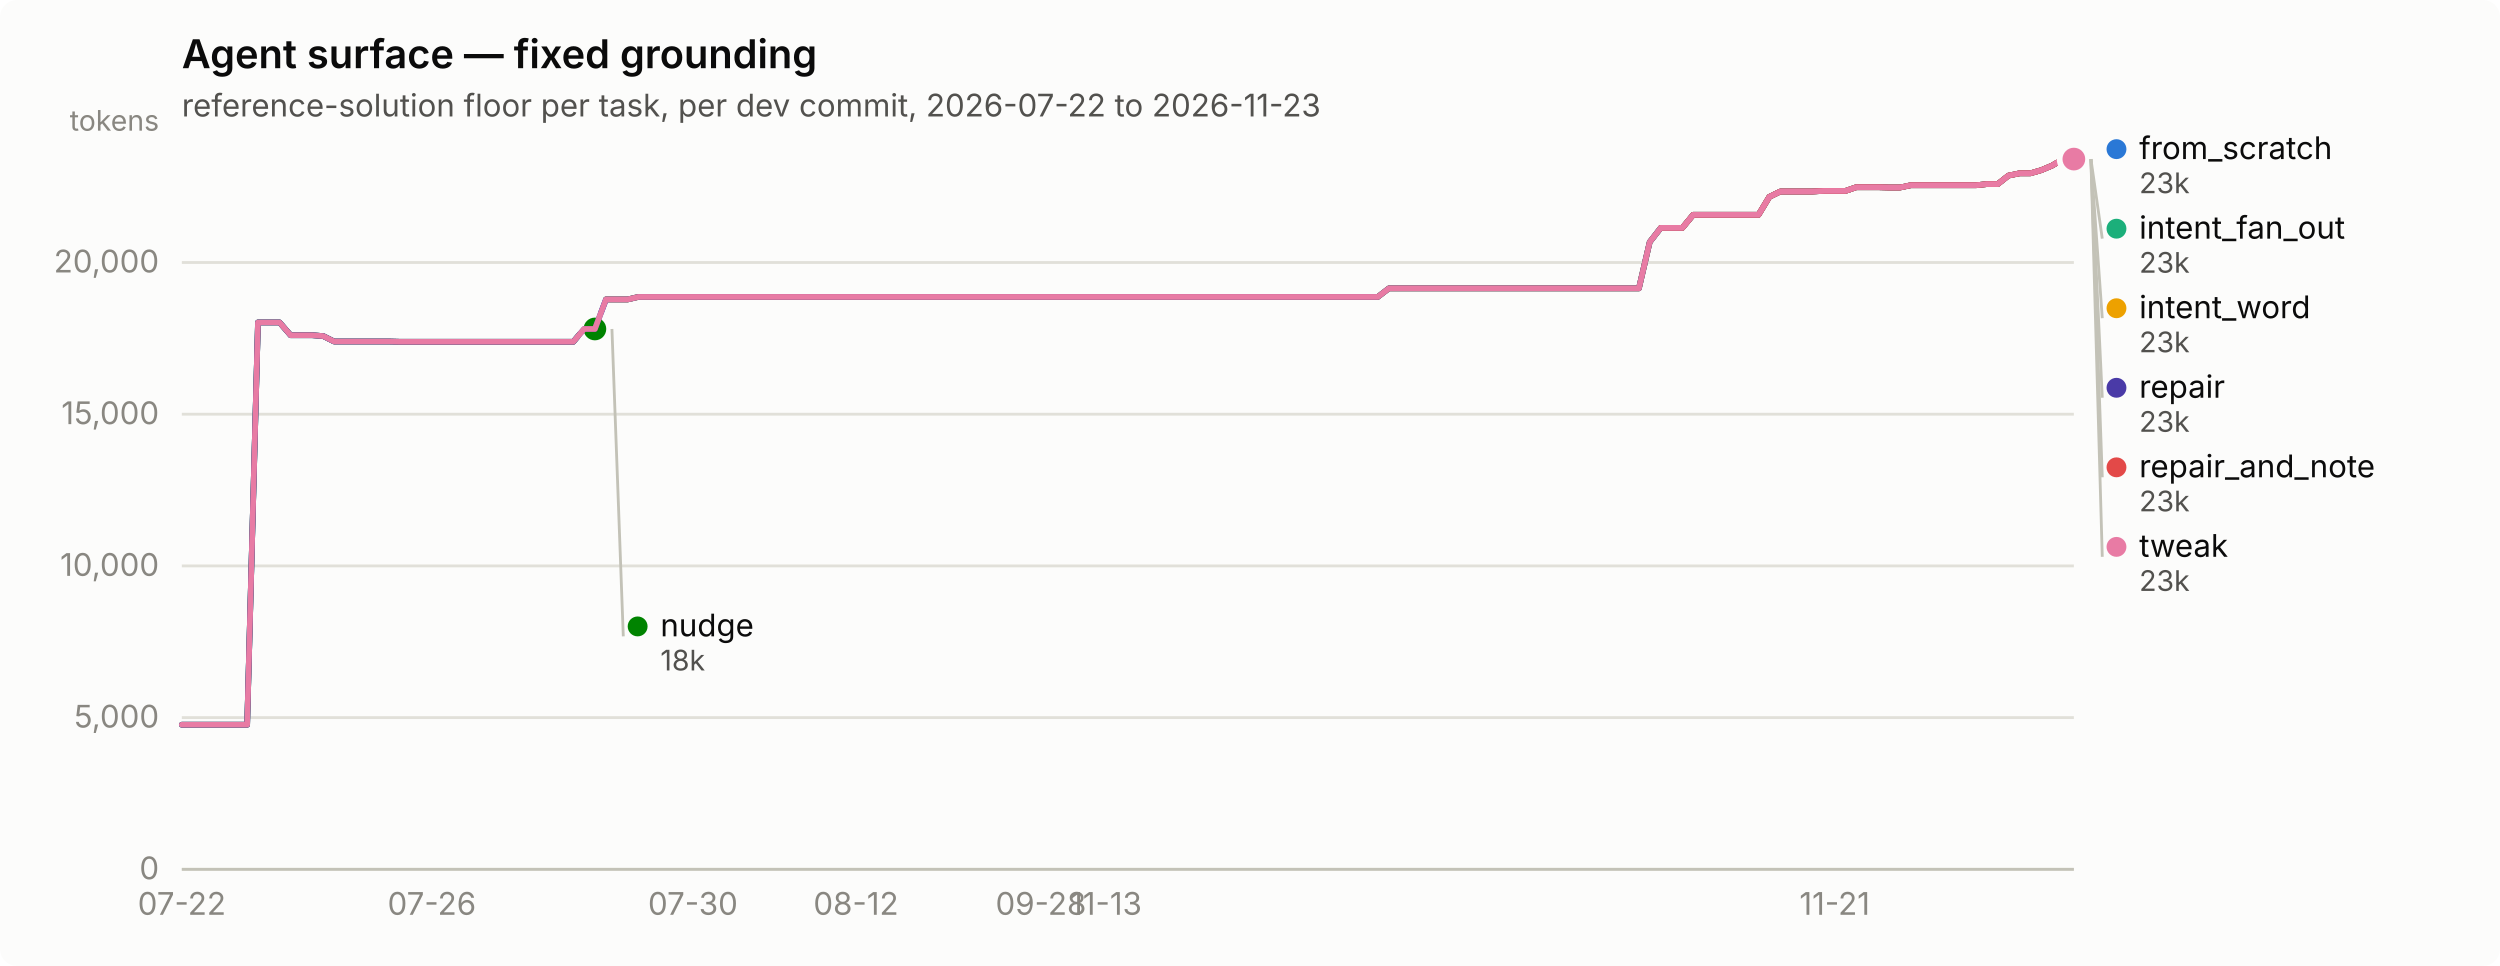
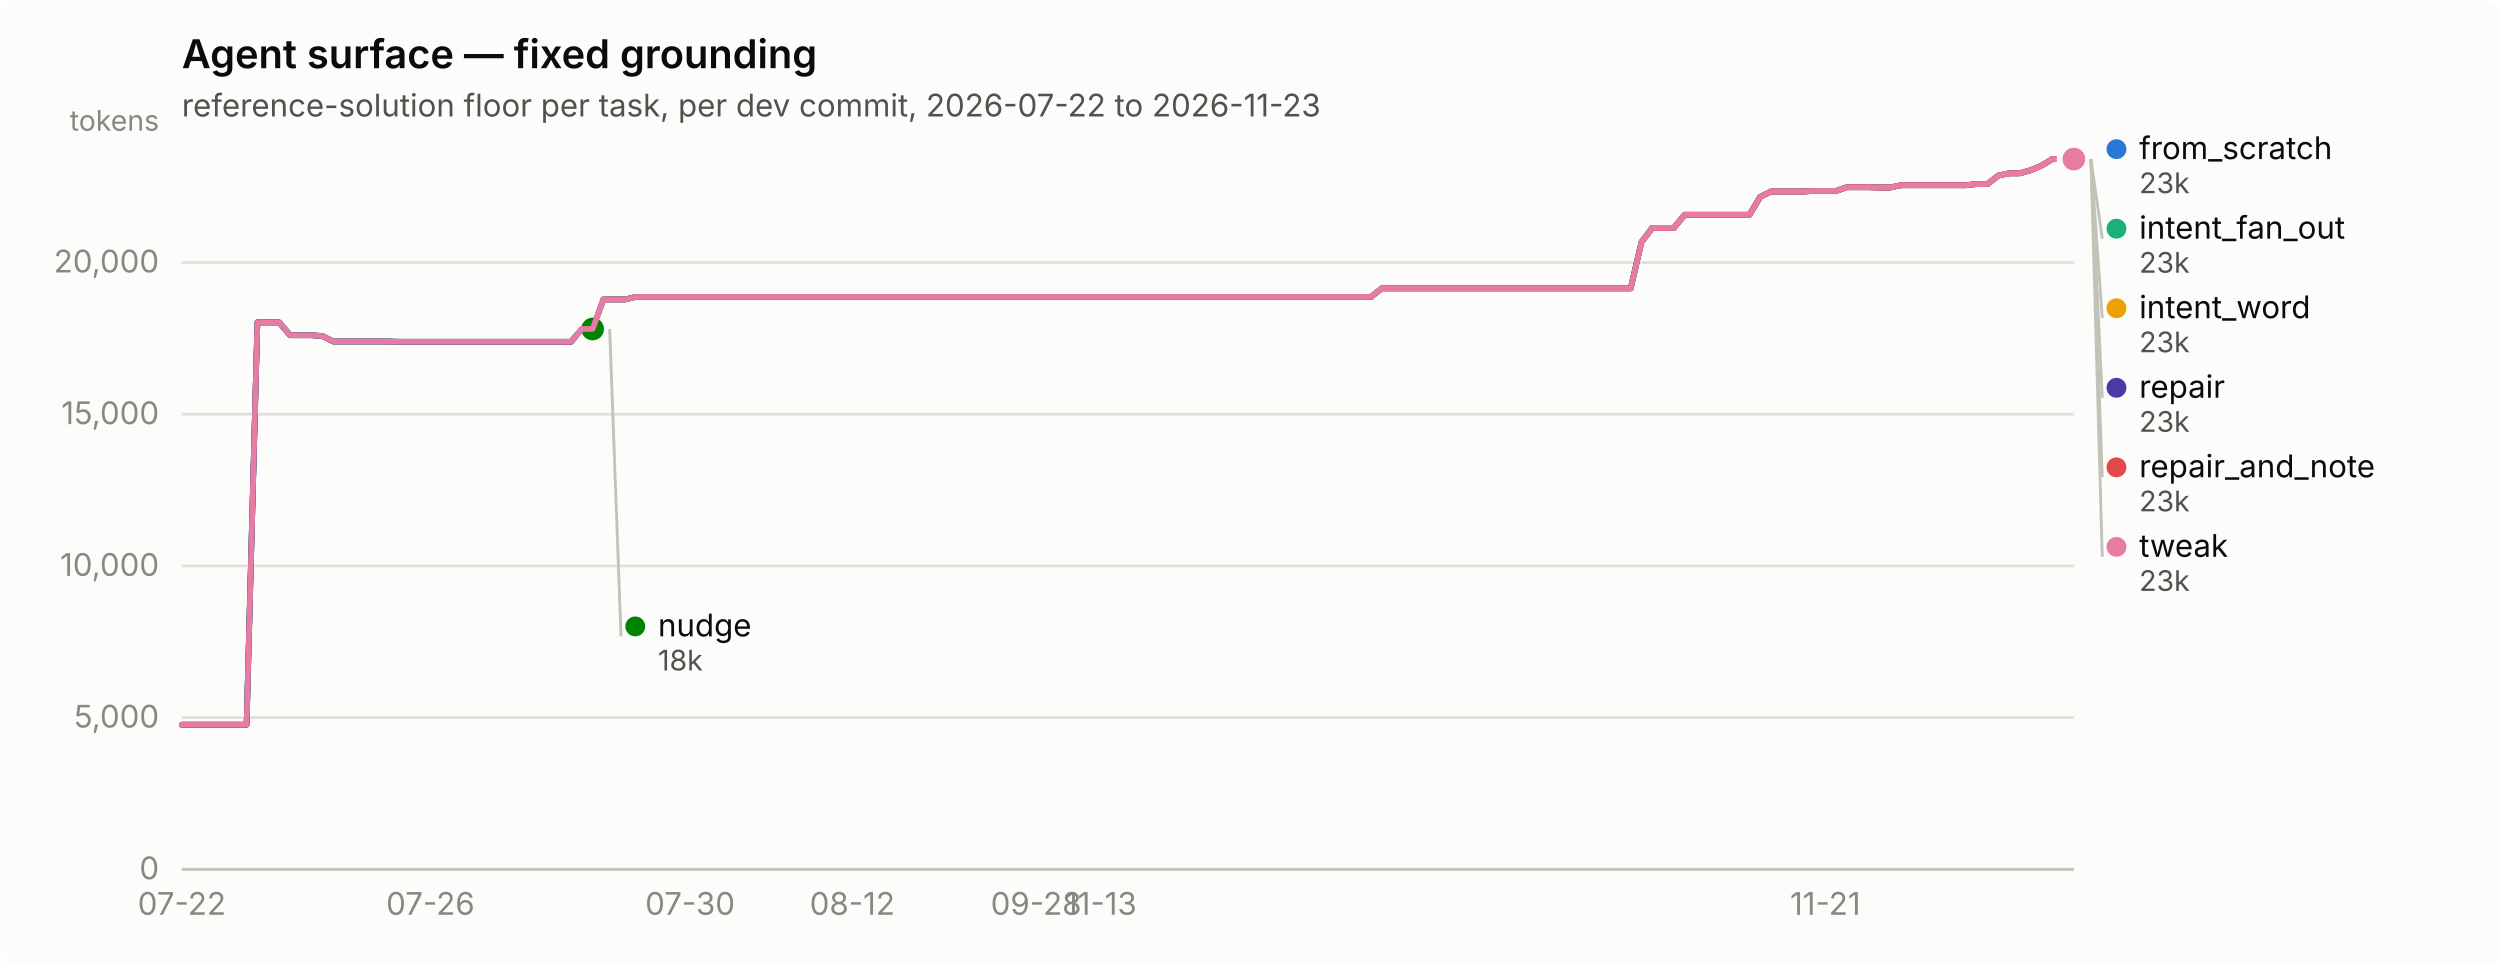
<svg xmlns="http://www.w3.org/2000/svg" width="880" height="340" viewBox="0 0 880 340" role="img" aria-label="Agent surface — fixed grounding">
  <rect width="880" height="340" rx="6" fill="#fcfcfb" />
  <text x="64" y="24" font-family="system-ui, -apple-system, &quot;Segoe UI&quot;, sans-serif" font-size="14" font-weight="600" fill="#0b0b0b">Agent surface — fixed grounding</text>
  <text x="64" y="41" font-family="system-ui, -apple-system, &quot;Segoe UI&quot;, sans-serif" font-size="11" fill="#52514e">reference-solution floor per task, per dev commit, 2026-07-22 to 2026-11-23</text>
  <line x1="64" y1="306.0" x2="730" y2="306.0" stroke="#e1e0d9" stroke-width="1" />
  <text x="56" y="309.5" text-anchor="end" font-family="system-ui, -apple-system, &quot;Segoe UI&quot;, sans-serif" font-size="11" style="font-variant-numeric: tabular-nums" fill="#898781">0</text>
  <line x1="64" y1="252.6" x2="730" y2="252.6" stroke="#e1e0d9" stroke-width="1" />
  <text x="56" y="256.1" text-anchor="end" font-family="system-ui, -apple-system, &quot;Segoe UI&quot;, sans-serif" font-size="11" style="font-variant-numeric: tabular-nums" fill="#898781">5,000</text>
  <line x1="64" y1="199.2" x2="730" y2="199.2" stroke="#e1e0d9" stroke-width="1" />
  <text x="56" y="202.7" text-anchor="end" font-family="system-ui, -apple-system, &quot;Segoe UI&quot;, sans-serif" font-size="11" style="font-variant-numeric: tabular-nums" fill="#898781">10,000</text>
  <line x1="64" y1="145.8" x2="730" y2="145.8" stroke="#e1e0d9" stroke-width="1" />
  <text x="56" y="149.3" text-anchor="end" font-family="system-ui, -apple-system, &quot;Segoe UI&quot;, sans-serif" font-size="11" style="font-variant-numeric: tabular-nums" fill="#898781">15,000</text>
  <line x1="64" y1="92.4" x2="730" y2="92.4" stroke="#e1e0d9" stroke-width="1" />
  <text x="56" y="95.9" text-anchor="end" font-family="system-ui, -apple-system, &quot;Segoe UI&quot;, sans-serif" font-size="11" style="font-variant-numeric: tabular-nums" fill="#898781">20,000</text>
  <text x="56" y="46" text-anchor="end" font-family="system-ui, -apple-system, &quot;Segoe UI&quot;, sans-serif" font-size="10" fill="#898781">tokens</text>
  <line x1="64" y1="306" x2="730" y2="306" stroke="#c3c2b7" stroke-width="1" />
  <text x="64.0" y="322" text-anchor="middle" font-family="system-ui, -apple-system, &quot;Segoe UI&quot;, sans-serif" font-size="11" style="font-variant-numeric: tabular-nums" fill="#898781">07-22</text>
-   <text x="152.0" y="322" text-anchor="middle" font-family="system-ui, -apple-system, &quot;Segoe UI&quot;, sans-serif" font-size="11" style="font-variant-numeric: tabular-nums" fill="#898781">07-26</text>
-   <text x="243.9" y="322" text-anchor="middle" font-family="system-ui, -apple-system, &quot;Segoe UI&quot;, sans-serif" font-size="11" style="font-variant-numeric: tabular-nums" fill="#898781">07-30</text>
-   <text x="301.3" y="322" text-anchor="middle" font-family="system-ui, -apple-system, &quot;Segoe UI&quot;, sans-serif" font-size="11" style="font-variant-numeric: tabular-nums" fill="#898781">08-12</text>
-   <text x="366.4" y="322" text-anchor="middle" font-family="system-ui, -apple-system, &quot;Segoe UI&quot;, sans-serif" font-size="11" style="font-variant-numeric: tabular-nums" fill="#898781">09-28</text>
-   <text x="389.3" y="322" text-anchor="middle" font-family="system-ui, -apple-system, &quot;Segoe UI&quot;, sans-serif" font-size="11" style="font-variant-numeric: tabular-nums" fill="#898781">11-13</text>
-   <text x="645.8" y="322" text-anchor="middle" font-family="system-ui, -apple-system, &quot;Segoe UI&quot;, sans-serif" font-size="11" style="font-variant-numeric: tabular-nums" fill="#898781">11-21</text>
-   <path d="M64.0,255.1 L67.8,255.1 L71.7,255.1 L75.5,255.1 L79.3,255.1 L83.1,255.1 L87.0,255.1 L90.8,113.5 L94.6,113.5 L98.4,113.5 L102.3,118.0 L106.1,118.0 L109.9,118.0 L113.8,118.3 L117.6,120.2 L121.4,120.2 L125.2,120.2 L129.1,120.2 L132.9,120.2 L136.7,120.2 L140.6,120.3 L144.4,120.3 L148.2,120.3 L152.0,120.3 L155.9,120.3 L159.7,120.3 L163.5,120.3 L167.3,120.3 L171.2,120.3 L175.0,120.3 L178.8,120.3 L182.7,120.3 L186.5,120.3 L190.3,120.3 L194.1,120.3 L198.0,120.3 L201.8,120.3 L205.6,115.8 L209.4,115.8 L213.3,105.4 L217.1,105.4 L220.9,105.4 L224.8,104.5 L228.6,104.5 L232.4,104.5 L236.2,104.5 L240.1,104.5 L243.9,104.5 L247.7,104.5 L251.6,104.5 L255.4,104.5 L259.2,104.5 L263.0,104.5 L266.9,104.5 L270.7,104.5 L274.5,104.5 L278.3,104.5 L282.2,104.5 L286.0,104.5 L289.8,104.5 L293.7,104.5 L297.5,104.5 L301.3,104.5 L305.1,104.5 L309.0,104.5 L312.8,104.5 L316.6,104.5 L320.4,104.5 L324.3,104.5 L328.1,104.5 L331.9,104.5 L335.8,104.5 L339.6,104.5 L343.4,104.5 L347.2,104.5 L351.1,104.5 L354.9,104.5 L358.7,104.5 L362.6,104.5 L366.4,104.5 L370.2,104.5 L374.0,104.5 L377.9,104.5 L381.7,104.5 L385.5,104.5 L389.3,104.5 L393.2,104.5 L397.0,104.5 L400.8,104.5 L404.7,104.5 L408.5,104.5 L412.3,104.5 L416.1,104.5 L420.0,104.5 L423.8,104.5 L427.6,104.5 L431.4,104.5 L435.3,104.5 L439.1,104.5 L442.9,104.5 L446.8,104.5 L450.6,104.5 L454.4,104.5 L458.2,104.5 L462.1,104.5 L465.9,104.5 L469.7,104.5 L473.6,104.5 L477.4,104.5 L481.2,104.5 L485.0,104.5 L488.9,101.5 L492.7,101.5 L496.5,101.5 L500.3,101.5 L504.2,101.5 L508.0,101.5 L511.8,101.5 L515.7,101.5 L519.5,101.5 L523.3,101.5 L527.1,101.5 L531.0,101.5 L534.8,101.5 L538.6,101.5 L542.4,101.5 L546.3,101.5 L550.1,101.5 L553.9,101.5 L557.8,101.5 L561.6,101.5 L565.4,101.5 L569.2,101.5 L573.1,101.5 L576.9,101.5 L580.7,85.2 L584.6,80.2 L588.4,80.2 L592.2,80.2 L596.0,75.6 L599.9,75.6 L603.7,75.6 L607.5,75.6 L611.3,75.6 L615.2,75.6 L619.0,75.6 L622.8,69.3 L626.7,67.4 L630.5,67.4 L634.3,67.4 L638.1,67.4 L642.0,67.2 L645.8,67.2 L649.6,67.2 L653.4,65.9 L657.3,65.9 L661.1,65.9 L664.9,66.0 L668.8,66.0 L672.6,65.2 L676.4,65.2 L680.2,65.2 L684.1,65.2 L687.9,65.2 L691.7,65.2 L695.6,65.2 L699.4,64.8 L703.2,64.8 L707.0,61.8 L710.9,61.0 L714.7,61.0 L718.5,59.9 L722.3,58.3 L726.2,56.0 L730.0,56.0" fill="none" stroke="#2a78d6" stroke-width="2" stroke-linejoin="round" stroke-linecap="round" />
+   <text x="151.5" y="322" text-anchor="middle" font-family="system-ui, -apple-system, &quot;Segoe UI&quot;, sans-serif" font-size="11" style="font-variant-numeric: tabular-nums" fill="#898781">07-26</text>
+   <text x="242.9" y="322" text-anchor="middle" font-family="system-ui, -apple-system, &quot;Segoe UI&quot;, sans-serif" font-size="11" style="font-variant-numeric: tabular-nums" fill="#898781">07-30</text>
+   <text x="300.0" y="322" text-anchor="middle" font-family="system-ui, -apple-system, &quot;Segoe UI&quot;, sans-serif" font-size="11" style="font-variant-numeric: tabular-nums" fill="#898781">08-12</text>
+   <text x="364.7" y="322" text-anchor="middle" font-family="system-ui, -apple-system, &quot;Segoe UI&quot;, sans-serif" font-size="11" style="font-variant-numeric: tabular-nums" fill="#898781">09-28</text>
+   <text x="387.5" y="322" text-anchor="middle" font-family="system-ui, -apple-system, &quot;Segoe UI&quot;, sans-serif" font-size="11" style="font-variant-numeric: tabular-nums" fill="#898781">11-13</text>
+   <text x="642.5" y="322" text-anchor="middle" font-family="system-ui, -apple-system, &quot;Segoe UI&quot;, sans-serif" font-size="11" style="font-variant-numeric: tabular-nums" fill="#898781">11-21</text>
+   <path d="M64.0,255.1 L67.8,255.1 L71.6,255.1 L75.4,255.1 L79.2,255.1 L83.0,255.1 L86.8,255.1 L90.6,113.5 L94.4,113.5 L98.3,113.5 L102.1,118.0 L105.9,118.0 L109.7,118.0 L113.5,118.3 L117.3,120.2 L121.1,120.2 L124.9,120.2 L128.7,120.2 L132.5,120.2 L136.3,120.2 L140.1,120.3 L143.9,120.3 L147.7,120.3 L151.5,120.3 L155.3,120.3 L159.1,120.3 L162.9,120.3 L166.8,120.3 L170.6,120.3 L174.4,120.3 L178.2,120.3 L182.0,120.3 L185.8,120.3 L189.6,120.3 L193.4,120.3 L197.2,120.3 L201.0,120.3 L204.8,115.8 L208.6,115.8 L212.4,105.4 L216.2,105.4 L220.0,105.4 L223.8,104.5 L227.6,104.5 L231.5,104.5 L235.3,104.5 L239.1,104.5 L242.9,104.5 L246.7,104.5 L250.5,104.5 L254.3,104.5 L258.1,104.5 L261.9,104.5 L265.7,104.5 L269.5,104.5 L273.3,104.5 L277.1,104.5 L280.9,104.5 L284.7,104.5 L288.5,104.5 L292.3,104.5 L296.1,104.5 L300.0,104.5 L303.8,104.5 L307.6,104.5 L311.4,104.5 L315.2,104.5 L319.0,104.5 L322.8,104.5 L326.6,104.5 L330.4,104.5 L334.2,104.5 L338.0,104.5 L341.8,104.5 L345.6,104.5 L349.4,104.5 L353.2,104.5 L357.0,104.5 L360.8,104.5 L364.7,104.5 L368.5,104.5 L372.3,104.5 L376.1,104.5 L379.9,104.5 L383.7,104.5 L387.5,104.5 L391.3,104.5 L395.1,104.5 L398.9,104.5 L402.7,104.5 L406.5,104.5 L410.3,104.5 L414.1,104.5 L417.9,104.5 L421.7,104.5 L425.5,104.5 L429.3,104.5 L433.2,104.5 L437.0,104.5 L440.8,104.5 L444.6,104.5 L448.4,104.5 L452.2,104.5 L456.0,104.5 L459.8,104.5 L463.6,104.5 L467.4,104.5 L471.2,104.5 L475.0,104.5 L478.8,104.5 L482.6,104.5 L486.4,101.5 L490.2,101.5 L494.0,101.5 L497.9,101.5 L501.7,101.5 L505.5,101.5 L509.3,101.5 L513.1,101.5 L516.9,101.5 L520.7,101.5 L524.5,101.5 L528.3,101.5 L532.1,101.5 L535.9,101.5 L539.7,101.5 L543.5,101.5 L547.3,101.5 L551.1,101.5 L554.9,101.5 L558.7,101.5 L562.5,101.5 L566.4,101.5 L570.2,101.5 L574.0,101.5 L577.8,85.2 L581.6,80.2 L585.4,80.2 L589.2,80.2 L593.0,75.6 L596.8,75.6 L600.6,75.6 L604.4,75.6 L608.2,75.6 L612.0,75.6 L615.8,75.6 L619.6,69.3 L623.4,67.4 L627.2,67.4 L631.1,67.4 L634.9,67.4 L638.7,67.2 L642.5,67.2 L646.3,67.2 L650.1,65.9 L653.9,65.9 L657.7,65.9 L661.5,66.0 L665.3,66.0 L669.1,65.2 L672.9,65.2 L676.7,65.2 L680.5,65.2 L684.3,65.2 L688.1,65.2 L691.9,65.2 L695.7,64.8 L699.6,64.8 L703.4,61.8 L707.2,61.0 L711.0,61.0 L714.8,59.9 L718.6,58.3 L722.4,56.0 L726.2,56.0 L730.0,56.0" fill="none" stroke="#2a78d6" stroke-width="2" stroke-linejoin="round" stroke-linecap="round" />
  <circle cx="730.0" cy="56.0" r="6" fill="#fcfcfb" />
  <circle cx="730.0" cy="56.0" r="4" fill="#2a78d6" />
-   <path d="M213.3,105.4 L217.1,105.4 L220.9,105.4 L224.8,104.5 L228.6,104.5 L232.4,104.5 L236.2,104.5 L240.1,104.5 L243.9,104.5 L247.7,104.5 L251.6,104.5 L255.4,104.5 L259.2,104.5 L263.0,104.5 L266.9,104.5 L270.7,104.5 L274.5,104.5 L278.3,104.5 L282.2,104.5 L286.0,104.5 L289.8,104.5 L293.7,104.5 L297.5,104.5 L301.3,104.5 L305.1,104.5 L309.0,104.5 L312.8,104.5 L316.6,104.5 L320.4,104.5 L324.3,104.5 L328.1,104.5 L331.9,104.5 L335.8,104.5 L339.6,104.5 L343.4,104.5 L347.2,104.5 L351.1,104.5 L354.9,104.5 L358.7,104.5 L362.6,104.5 L366.4,104.5 L370.2,104.5 L374.0,104.5 L377.9,104.5 L381.7,104.5 L385.5,104.5 L389.3,104.5 L393.2,104.5 L397.0,104.5 L400.8,104.5 L404.7,104.5 L408.5,104.5 L412.3,104.5 L416.1,104.5 L420.0,104.5 L423.8,104.5 L427.6,104.5 L431.4,104.5 L435.3,104.5 L439.1,104.5 L442.9,104.5 L446.8,104.5 L450.6,104.5 L454.4,104.5 L458.2,104.5 L462.1,104.5 L465.9,104.5 L469.7,104.5 L473.6,104.5 L477.4,104.5 L481.2,104.5 L485.0,104.5 L488.9,101.5 L492.7,101.5 L496.5,101.5 L500.3,101.5 L504.2,101.5 L508.0,101.5 L511.8,101.5 L515.7,101.5 L519.5,101.5 L523.3,101.5 L527.1,101.5 L531.0,101.5 L534.8,101.5 L538.6,101.5 L542.4,101.5 L546.3,101.5 L550.1,101.5 L553.9,101.5 L557.8,101.5 L561.6,101.5 L565.4,101.5 L569.2,101.5 L573.1,101.5 L576.9,101.5 L580.7,85.2 L584.6,80.2 L588.4,80.2 L592.2,80.2 L596.0,75.6 L599.9,75.6 L603.7,75.6 L607.5,75.6 L611.3,75.6 L615.2,75.6 L619.0,75.6 L622.8,69.3 L626.7,67.4 L630.5,67.4 L634.3,67.4 L638.1,67.4 L642.0,67.2 L645.8,67.2 L649.6,67.2 L653.4,65.9 L657.3,65.9 L661.1,65.9 L664.9,66.0 L668.8,66.0 L672.6,65.2 L676.4,65.2 L680.2,65.2 L684.1,65.2 L687.9,65.2 L691.7,65.2 L695.6,65.2 L699.4,64.8 L703.2,64.8 L707.0,61.8 L710.9,61.0 L714.7,61.0 L718.5,59.9 L722.3,58.3 L726.2,56.0 L730.0,56.0" fill="none" stroke="#1baf7a" stroke-width="2" stroke-linejoin="round" stroke-linecap="round" />
+   <path d="M212.4,105.4 L216.2,105.4 L220.0,105.4 L223.8,104.5 L227.6,104.5 L231.5,104.5 L235.3,104.5 L239.1,104.5 L242.9,104.5 L246.7,104.5 L250.5,104.5 L254.3,104.5 L258.1,104.5 L261.9,104.5 L265.7,104.5 L269.5,104.5 L273.3,104.5 L277.1,104.5 L280.9,104.5 L284.7,104.5 L288.5,104.5 L292.3,104.5 L296.1,104.5 L300.0,104.5 L303.8,104.5 L307.6,104.5 L311.4,104.5 L315.2,104.5 L319.0,104.5 L322.8,104.5 L326.6,104.5 L330.4,104.5 L334.2,104.5 L338.0,104.5 L341.8,104.5 L345.6,104.5 L349.4,104.5 L353.2,104.5 L357.0,104.5 L360.8,104.5 L364.7,104.5 L368.5,104.5 L372.3,104.5 L376.1,104.5 L379.9,104.5 L383.7,104.5 L387.5,104.5 L391.3,104.5 L395.1,104.5 L398.9,104.5 L402.7,104.5 L406.5,104.5 L410.3,104.5 L414.1,104.5 L417.9,104.5 L421.7,104.5 L425.5,104.5 L429.3,104.5 L433.2,104.5 L437.0,104.5 L440.8,104.5 L444.6,104.5 L448.4,104.5 L452.2,104.5 L456.0,104.5 L459.8,104.5 L463.6,104.5 L467.4,104.5 L471.2,104.5 L475.0,104.5 L478.8,104.5 L482.6,104.5 L486.4,101.5 L490.2,101.5 L494.0,101.5 L497.9,101.5 L501.7,101.5 L505.5,101.5 L509.3,101.5 L513.1,101.5 L516.9,101.5 L520.7,101.5 L524.5,101.5 L528.3,101.5 L532.1,101.5 L535.9,101.5 L539.7,101.5 L543.5,101.5 L547.3,101.5 L551.1,101.5 L554.9,101.5 L558.7,101.5 L562.5,101.5 L566.4,101.5 L570.2,101.5 L574.0,101.5 L577.8,85.2 L581.6,80.2 L585.4,80.2 L589.2,80.2 L593.0,75.6 L596.8,75.6 L600.6,75.6 L604.4,75.6 L608.2,75.6 L612.0,75.6 L615.8,75.6 L619.6,69.3 L623.4,67.4 L627.2,67.4 L631.1,67.4 L634.9,67.4 L638.7,67.2 L642.5,67.2 L646.3,67.2 L650.1,65.9 L653.9,65.9 L657.7,65.9 L661.5,66.0 L665.3,66.0 L669.1,65.2 L672.9,65.2 L676.7,65.2 L680.5,65.2 L684.3,65.2 L688.1,65.2 L691.9,65.2 L695.7,64.8 L699.6,64.8 L703.4,61.8 L707.2,61.0 L711.0,61.0 L714.8,59.9 L718.6,58.3 L722.4,56.0 L726.2,56.0 L730.0,56.0" fill="none" stroke="#1baf7a" stroke-width="2" stroke-linejoin="round" stroke-linecap="round" />
  <circle cx="730.0" cy="56.0" r="6" fill="#fcfcfb" />
  <circle cx="730.0" cy="56.0" r="4" fill="#1baf7a" />
-   <path d="M213.3,105.4 L217.1,105.4 L220.9,105.4 L224.8,104.5 L228.6,104.5 L232.4,104.5 L236.2,104.5 L240.1,104.5 L243.9,104.5 L247.7,104.5 L251.6,104.5 L255.4,104.5 L259.2,104.5 L263.0,104.5 L266.9,104.5 L270.7,104.5 L274.5,104.5 L278.3,104.5 L282.2,104.5 L286.0,104.5 L289.8,104.5 L293.7,104.5 L297.5,104.5 L301.3,104.5 L305.1,104.5 L309.0,104.5 L312.8,104.5 L316.6,104.5 L320.4,104.5 L324.3,104.5 L328.1,104.5 L331.9,104.5 L335.8,104.5 L339.6,104.5 L343.4,104.5 L347.2,104.5 L351.1,104.5 L354.9,104.5 L358.7,104.5 L362.6,104.5 L366.4,104.5 L370.2,104.5 L374.0,104.5 L377.9,104.5 L381.7,104.5 L385.5,104.5 L389.3,104.5 L393.2,104.5 L397.0,104.5 L400.8,104.5 L404.7,104.5 L408.5,104.5 L412.3,104.5 L416.1,104.5 L420.0,104.5 L423.8,104.5 L427.6,104.5 L431.4,104.5 L435.3,104.5 L439.1,104.5 L442.9,104.5 L446.8,104.5 L450.6,104.5 L454.4,104.5 L458.2,104.5 L462.1,104.5 L465.9,104.5 L469.7,104.5 L473.6,104.5 L477.4,104.5 L481.2,104.5 L485.0,104.5 L488.9,101.5 L492.7,101.5 L496.5,101.5 L500.3,101.5 L504.2,101.5 L508.0,101.5 L511.8,101.5 L515.7,101.5 L519.5,101.5 L523.3,101.5 L527.1,101.5 L531.0,101.5 L534.8,101.5 L538.6,101.5 L542.4,101.5 L546.3,101.5 L550.1,101.5 L553.9,101.5 L557.8,101.5 L561.6,101.5 L565.4,101.5 L569.2,101.5 L573.1,101.5 L576.9,101.5 L580.7,85.2 L584.6,80.2 L588.4,80.2 L592.2,80.2 L596.0,75.6 L599.9,75.6 L603.7,75.6 L607.5,75.6 L611.3,75.6 L615.2,75.6 L619.0,75.6 L622.8,69.3 L626.7,67.4 L630.5,67.4 L634.3,67.4 L638.1,67.4 L642.0,67.2 L645.8,67.2 L649.6,67.2 L653.4,65.9 L657.3,65.9 L661.1,65.9 L664.9,66.0 L668.8,66.0 L672.6,65.2 L676.4,65.2 L680.2,65.2 L684.1,65.2 L687.9,65.2 L691.7,65.2 L695.6,65.2 L699.4,64.8 L703.2,64.8 L707.0,61.8 L710.9,61.0 L714.7,61.0 L718.5,59.9 L722.3,58.3 L726.2,56.0 L730.0,56.0" fill="none" stroke="#eda100" stroke-width="2" stroke-linejoin="round" stroke-linecap="round" />
+   <path d="M212.4,105.4 L216.2,105.4 L220.0,105.4 L223.8,104.5 L227.6,104.5 L231.5,104.5 L235.3,104.5 L239.1,104.5 L242.9,104.5 L246.7,104.5 L250.5,104.5 L254.3,104.5 L258.1,104.5 L261.9,104.5 L265.7,104.5 L269.5,104.5 L273.3,104.5 L277.1,104.5 L280.9,104.5 L284.7,104.5 L288.5,104.5 L292.3,104.5 L296.1,104.5 L300.0,104.5 L303.8,104.5 L307.6,104.5 L311.4,104.5 L315.2,104.5 L319.0,104.5 L322.8,104.5 L326.6,104.5 L330.4,104.5 L334.2,104.5 L338.0,104.5 L341.8,104.5 L345.6,104.5 L349.4,104.5 L353.2,104.5 L357.0,104.5 L360.8,104.5 L364.7,104.5 L368.5,104.5 L372.3,104.5 L376.1,104.5 L379.9,104.5 L383.7,104.5 L387.5,104.5 L391.3,104.5 L395.1,104.5 L398.9,104.5 L402.7,104.5 L406.5,104.5 L410.3,104.5 L414.1,104.5 L417.9,104.5 L421.7,104.5 L425.5,104.5 L429.3,104.5 L433.2,104.5 L437.0,104.5 L440.8,104.5 L444.6,104.5 L448.4,104.5 L452.2,104.5 L456.0,104.5 L459.8,104.5 L463.6,104.5 L467.4,104.5 L471.2,104.5 L475.0,104.5 L478.8,104.5 L482.6,104.5 L486.4,101.5 L490.2,101.5 L494.0,101.5 L497.9,101.5 L501.7,101.5 L505.5,101.5 L509.3,101.5 L513.1,101.5 L516.9,101.5 L520.7,101.5 L524.5,101.5 L528.3,101.5 L532.1,101.5 L535.9,101.5 L539.7,101.5 L543.5,101.5 L547.3,101.5 L551.1,101.5 L554.9,101.5 L558.7,101.5 L562.5,101.5 L566.4,101.5 L570.2,101.5 L574.0,101.5 L577.8,85.2 L581.6,80.2 L585.4,80.2 L589.2,80.2 L593.0,75.6 L596.8,75.6 L600.6,75.6 L604.4,75.6 L608.2,75.6 L612.0,75.6 L615.8,75.6 L619.6,69.3 L623.4,67.4 L627.2,67.4 L631.1,67.4 L634.9,67.4 L638.7,67.2 L642.5,67.2 L646.3,67.2 L650.1,65.9 L653.9,65.9 L657.7,65.9 L661.5,66.0 L665.3,66.0 L669.1,65.2 L672.9,65.2 L676.7,65.2 L680.5,65.2 L684.3,65.2 L688.1,65.2 L691.9,65.2 L695.7,64.8 L699.6,64.8 L703.4,61.8 L707.2,61.0 L711.0,61.0 L714.8,59.9 L718.6,58.3 L722.4,56.0 L726.2,56.0 L730.0,56.0" fill="none" stroke="#eda100" stroke-width="2" stroke-linejoin="round" stroke-linecap="round" />
  <circle cx="730.0" cy="56.0" r="6" fill="#fcfcfb" />
  <circle cx="730.0" cy="56.0" r="4" fill="#eda100" />
-   <path d="M64.0,255.1 L67.8,255.1 L71.7,255.1 L75.5,255.1 L79.3,255.1 L83.1,255.1 L87.0,255.1 L90.8,113.5 L94.6,113.5 L98.4,113.5 L102.3,118.0 L106.1,118.0 L109.9,118.0 L113.8,118.3 L117.6,120.2 L121.4,120.2 L125.2,120.2 L129.1,120.2 L132.9,120.2 L136.7,120.2 L140.6,120.3 L144.4,120.3 L148.2,120.3 L152.0,120.3 L155.9,120.3 L159.7,120.3 L163.5,120.3 L167.3,120.3 L171.2,120.3 L175.0,120.3 L178.8,120.3 L182.7,120.3 L186.5,120.3 L190.3,120.3 L194.1,120.3 L198.0,120.3 L201.8,120.3 L205.6,115.8 L209.4,115.8" fill="none" stroke="#008300" stroke-width="2" stroke-linejoin="round" stroke-linecap="round" />
-   <circle cx="209.4" cy="115.8" r="6" fill="#fcfcfb" />
-   <circle cx="209.4" cy="115.8" r="4" fill="#008300" />
-   <path d="M64.0,255.1 L67.8,255.1 L71.7,255.1 L75.5,255.1 L79.3,255.1 L83.1,255.1 L87.0,255.1 L90.8,113.5 L94.6,113.5 L98.4,113.5 L102.3,118.0 L106.1,118.0 L109.9,118.0 L113.8,118.3 L117.6,120.2 L121.4,120.2 L125.2,120.2 L129.1,120.2 L132.9,120.2 L136.7,120.2 L140.6,120.3 L144.4,120.3 L148.2,120.3 L152.0,120.3 L155.9,120.3 L159.7,120.3 L163.5,120.3 L167.3,120.3 L171.2,120.3 L175.0,120.3 L178.8,120.3 L182.7,120.3 L186.5,120.3 L190.3,120.3 L194.1,120.3 L198.0,120.3 L201.8,120.3 L205.6,115.8 L209.4,115.8 L213.3,105.4 L217.1,105.4 L220.9,105.4 L224.8,104.5 L228.6,104.5 L232.4,104.5 L236.2,104.5 L240.1,104.5 L243.9,104.5 L247.7,104.5 L251.6,104.5 L255.4,104.5 L259.2,104.5 L263.0,104.5 L266.9,104.5 L270.7,104.5 L274.5,104.5 L278.3,104.5 L282.2,104.5 L286.0,104.5 L289.8,104.5 L293.7,104.5 L297.5,104.5 L301.3,104.5 L305.1,104.5 L309.0,104.5 L312.8,104.5 L316.6,104.5 L320.4,104.5 L324.3,104.5 L328.1,104.5 L331.9,104.5 L335.8,104.5 L339.6,104.5 L343.4,104.5 L347.2,104.5 L351.1,104.5 L354.9,104.5 L358.7,104.5 L362.6,104.5 L366.4,104.5 L370.2,104.5 L374.0,104.5 L377.9,104.5 L381.7,104.5 L385.5,104.5 L389.3,104.5 L393.2,104.5 L397.0,104.5 L400.8,104.5 L404.7,104.5 L408.5,104.5 L412.3,104.5 L416.1,104.5 L420.0,104.5 L423.8,104.5 L427.6,104.5 L431.4,104.5 L435.3,104.5 L439.1,104.5 L442.9,104.5 L446.8,104.5 L450.6,104.5 L454.4,104.5 L458.2,104.5 L462.1,104.5 L465.9,104.5 L469.7,104.5 L473.6,104.5 L477.4,104.5 L481.2,104.5 L485.0,104.5 L488.9,101.5 L492.7,101.5 L496.5,101.5 L500.3,101.5 L504.2,101.5 L508.0,101.5 L511.8,101.5 L515.7,101.5 L519.5,101.5 L523.3,101.5 L527.1,101.5 L531.0,101.5 L534.8,101.5 L538.6,101.5 L542.4,101.5 L546.3,101.5 L550.1,101.5 L553.9,101.5 L557.8,101.5 L561.6,101.5 L565.4,101.5 L569.2,101.5 L573.1,101.5 L576.9,101.5 L580.7,85.2 L584.6,80.2 L588.4,80.2 L592.2,80.2 L596.0,75.6 L599.9,75.6 L603.7,75.6 L607.5,75.6 L611.3,75.6 L615.2,75.6 L619.0,75.6 L622.8,69.3 L626.7,67.4 L630.5,67.4 L634.3,67.4 L638.1,67.4 L642.0,67.2 L645.8,67.2 L649.6,67.2 L653.4,65.9 L657.3,65.9 L661.1,65.9 L664.9,66.0 L668.8,66.0 L672.6,65.2 L676.4,65.2 L680.2,65.2 L684.1,65.2 L687.9,65.2 L691.7,65.2 L695.6,65.2 L699.4,64.8 L703.2,64.8 L707.0,61.8 L710.9,61.0 L714.7,61.0 L718.5,59.9 L722.3,58.3 L726.2,56.0 L730.0,56.0" fill="none" stroke="#4a3aa7" stroke-width="2" stroke-linejoin="round" stroke-linecap="round" />
+   <path d="M64.0,255.1 L67.8,255.1 L71.6,255.1 L75.4,255.1 L79.2,255.1 L83.0,255.1 L86.8,255.1 L90.6,113.5 L94.4,113.5 L98.3,113.5 L102.1,118.0 L105.9,118.0 L109.7,118.0 L113.5,118.3 L117.3,120.2 L121.1,120.2 L124.9,120.2 L128.7,120.2 L132.5,120.2 L136.3,120.2 L140.1,120.3 L143.9,120.3 L147.7,120.3 L151.5,120.3 L155.3,120.3 L159.1,120.3 L162.9,120.3 L166.8,120.3 L170.6,120.3 L174.4,120.3 L178.2,120.3 L182.0,120.3 L185.8,120.3 L189.6,120.3 L193.4,120.3 L197.2,120.3 L201.0,120.3 L204.8,115.8 L208.6,115.8" fill="none" stroke="#008300" stroke-width="2" stroke-linejoin="round" stroke-linecap="round" />
+   <circle cx="208.6" cy="115.8" r="6" fill="#fcfcfb" />
+   <circle cx="208.6" cy="115.8" r="4" fill="#008300" />
+   <path d="M64.0,255.1 L67.8,255.1 L71.6,255.1 L75.4,255.1 L79.2,255.1 L83.0,255.1 L86.8,255.1 L90.6,113.5 L94.4,113.5 L98.3,113.5 L102.1,118.0 L105.9,118.0 L109.7,118.0 L113.5,118.3 L117.3,120.2 L121.1,120.2 L124.9,120.2 L128.7,120.2 L132.5,120.2 L136.3,120.2 L140.1,120.3 L143.9,120.3 L147.7,120.3 L151.5,120.3 L155.3,120.3 L159.1,120.3 L162.9,120.3 L166.8,120.3 L170.6,120.3 L174.4,120.3 L178.2,120.3 L182.0,120.3 L185.8,120.3 L189.6,120.3 L193.4,120.3 L197.2,120.3 L201.0,120.3 L204.8,115.8 L208.6,115.8 L212.4,105.4 L216.2,105.4 L220.0,105.4 L223.8,104.5 L227.6,104.5 L231.5,104.5 L235.3,104.5 L239.1,104.5 L242.9,104.5 L246.7,104.5 L250.5,104.5 L254.3,104.5 L258.1,104.5 L261.9,104.5 L265.7,104.5 L269.5,104.5 L273.3,104.5 L277.1,104.5 L280.9,104.5 L284.7,104.5 L288.5,104.5 L292.3,104.5 L296.1,104.5 L300.0,104.5 L303.8,104.5 L307.6,104.5 L311.4,104.5 L315.2,104.5 L319.0,104.5 L322.8,104.5 L326.6,104.5 L330.4,104.5 L334.2,104.5 L338.0,104.5 L341.8,104.5 L345.6,104.5 L349.4,104.5 L353.2,104.5 L357.0,104.5 L360.8,104.5 L364.7,104.5 L368.5,104.5 L372.3,104.5 L376.1,104.5 L379.9,104.5 L383.7,104.5 L387.5,104.5 L391.3,104.5 L395.1,104.5 L398.9,104.5 L402.7,104.5 L406.5,104.5 L410.3,104.5 L414.1,104.5 L417.9,104.5 L421.7,104.5 L425.5,104.5 L429.3,104.5 L433.2,104.5 L437.0,104.5 L440.8,104.5 L444.6,104.5 L448.4,104.5 L452.2,104.5 L456.0,104.5 L459.8,104.5 L463.6,104.5 L467.4,104.5 L471.2,104.5 L475.0,104.5 L478.8,104.5 L482.6,104.5 L486.4,101.5 L490.2,101.5 L494.0,101.5 L497.9,101.5 L501.7,101.5 L505.5,101.5 L509.3,101.5 L513.1,101.5 L516.9,101.5 L520.7,101.5 L524.5,101.5 L528.3,101.5 L532.1,101.5 L535.9,101.5 L539.7,101.5 L543.5,101.5 L547.3,101.5 L551.1,101.5 L554.9,101.5 L558.7,101.5 L562.5,101.5 L566.4,101.5 L570.2,101.5 L574.0,101.5 L577.8,85.2 L581.6,80.2 L585.4,80.2 L589.2,80.2 L593.0,75.6 L596.8,75.6 L600.6,75.6 L604.4,75.6 L608.2,75.6 L612.0,75.6 L615.8,75.6 L619.6,69.3 L623.4,67.4 L627.2,67.4 L631.1,67.4 L634.9,67.4 L638.7,67.2 L642.5,67.2 L646.3,67.2 L650.1,65.9 L653.9,65.9 L657.7,65.9 L661.5,66.0 L665.3,66.0 L669.1,65.2 L672.9,65.2 L676.7,65.2 L680.5,65.2 L684.3,65.2 L688.1,65.2 L691.9,65.2 L695.7,64.8 L699.6,64.8 L703.4,61.8 L707.2,61.0 L711.0,61.0 L714.8,59.9 L718.6,58.3 L722.4,56.0 L726.2,56.0 L730.0,56.0" fill="none" stroke="#4a3aa7" stroke-width="2" stroke-linejoin="round" stroke-linecap="round" />
  <circle cx="730.0" cy="56.0" r="6" fill="#fcfcfb" />
  <circle cx="730.0" cy="56.0" r="4" fill="#4a3aa7" />
-   <path d="M584.6,80.2 L588.4,80.2 L592.2,80.2 L596.0,75.6 L599.9,75.6 L603.7,75.6 L607.5,75.6 L611.3,75.6 L615.2,75.6 L619.0,75.6 L622.8,69.3 L626.7,67.4 L630.5,67.4 L634.3,67.4 L638.1,67.4 L642.0,67.2 L645.8,67.2 L649.6,67.2 L653.4,65.9 L657.3,65.9 L661.1,65.9 L664.9,66.0 L668.8,66.0 L672.6,65.2 L676.4,65.2 L680.2,65.2 L684.1,65.2 L687.9,65.2 L691.7,65.2 L695.6,65.2 L699.4,64.8 L703.2,64.8 L707.0,61.8 L710.9,61.0 L714.7,61.0 L718.5,59.9 L722.3,58.3 L726.2,56.0 L730.0,56.0" fill="none" stroke="#e34948" stroke-width="2" stroke-linejoin="round" stroke-linecap="round" />
+   <path d="M581.6,80.2 L585.4,80.2 L589.2,80.2 L593.0,75.6 L596.8,75.6 L600.6,75.6 L604.4,75.6 L608.2,75.6 L612.0,75.6 L615.8,75.6 L619.6,69.3 L623.4,67.4 L627.2,67.4 L631.1,67.4 L634.9,67.4 L638.7,67.2 L642.5,67.2 L646.3,67.2 L650.1,65.9 L653.9,65.9 L657.7,65.9 L661.5,66.0 L665.3,66.0 L669.1,65.2 L672.9,65.2 L676.7,65.2 L680.5,65.2 L684.3,65.2 L688.1,65.2 L691.9,65.2 L695.7,64.8 L699.6,64.8 L703.4,61.8 L707.2,61.0 L711.0,61.0 L714.8,59.9 L718.6,58.3 L722.4,56.0 L726.2,56.0 L730.0,56.0" fill="none" stroke="#e34948" stroke-width="2" stroke-linejoin="round" stroke-linecap="round" />
  <circle cx="730.0" cy="56.0" r="6" fill="#fcfcfb" />
  <circle cx="730.0" cy="56.0" r="4" fill="#e34948" />
-   <path d="M64.0,255.1 L67.8,255.1 L71.7,255.1 L75.5,255.1 L79.3,255.1 L83.1,255.1 L87.0,255.1 L90.8,113.5 L94.6,113.5 L98.4,113.5 L102.3,118.0 L106.1,118.0 L109.9,118.0 L113.8,118.3 L117.6,120.2 L121.4,120.2 L125.2,120.2 L129.1,120.2 L132.9,120.2 L136.7,120.2 L140.6,120.3 L144.4,120.3 L148.2,120.3 L152.0,120.3 L155.9,120.3 L159.7,120.3 L163.5,120.3 L167.3,120.3 L171.2,120.3 L175.0,120.3 L178.8,120.3 L182.7,120.3 L186.5,120.3 L190.3,120.3 L194.1,120.3 L198.0,120.3 L201.8,120.3 L205.6,115.8 L209.4,115.8 L213.3,105.4 L217.1,105.4 L220.9,105.4 L224.8,104.5 L228.6,104.5 L232.4,104.5 L236.2,104.5 L240.1,104.5 L243.9,104.5 L247.7,104.5 L251.6,104.5 L255.4,104.5 L259.2,104.5 L263.0,104.5 L266.9,104.5 L270.7,104.5 L274.5,104.5 L278.3,104.5 L282.2,104.5 L286.0,104.5 L289.8,104.5 L293.7,104.5 L297.5,104.5 L301.3,104.5 L305.1,104.5 L309.0,104.5 L312.8,104.5 L316.6,104.5 L320.4,104.5 L324.3,104.5 L328.1,104.5 L331.9,104.5 L335.8,104.5 L339.6,104.5 L343.4,104.5 L347.2,104.5 L351.1,104.5 L354.9,104.5 L358.7,104.5 L362.6,104.5 L366.4,104.5 L370.2,104.5 L374.0,104.5 L377.9,104.5 L381.7,104.5 L385.5,104.5 L389.3,104.5 L393.2,104.5 L397.0,104.5 L400.8,104.5 L404.7,104.5 L408.5,104.5 L412.3,104.5 L416.1,104.5 L420.0,104.5 L423.8,104.5 L427.6,104.5 L431.4,104.5 L435.3,104.5 L439.1,104.5 L442.9,104.5 L446.8,104.5 L450.6,104.5 L454.4,104.5 L458.2,104.5 L462.1,104.5 L465.9,104.5 L469.7,104.5 L473.6,104.5 L477.4,104.5 L481.2,104.5 L485.0,104.5 L488.9,101.5 L492.7,101.5 L496.5,101.5 L500.3,101.5 L504.2,101.5 L508.0,101.5 L511.8,101.5 L515.7,101.5 L519.5,101.5 L523.3,101.5 L527.1,101.5 L531.0,101.5 L534.8,101.5 L538.6,101.5 L542.4,101.5 L546.3,101.5 L550.1,101.5 L553.9,101.5 L557.8,101.5 L561.6,101.5 L565.4,101.5 L569.2,101.5 L573.1,101.5 L576.9,101.5 L580.7,85.2 L584.6,80.2 L588.4,80.2 L592.2,80.2 L596.0,75.6 L599.9,75.6 L603.7,75.6 L607.5,75.6 L611.3,75.6 L615.2,75.6 L619.0,75.6 L622.8,69.3 L626.7,67.4 L630.5,67.4 L634.3,67.4 L638.1,67.4 L642.0,67.2 L645.8,67.2 L649.6,67.2 L653.4,65.9 L657.3,65.9 L661.1,65.9 L664.9,66.0 L668.8,66.0 L672.6,65.2 L676.4,65.2 L680.2,65.2 L684.1,65.2 L687.9,65.2 L691.7,65.2 L695.6,65.2 L699.4,64.8 L703.2,64.8 L707.0,61.8 L710.9,61.0 L714.7,61.0 L718.5,59.9 L722.3,58.3 L726.2,56.0 L730.0,56.0" fill="none" stroke="#e87ba4" stroke-width="2" stroke-linejoin="round" stroke-linecap="round" />
+   <path d="M64.0,255.1 L67.8,255.1 L71.6,255.1 L75.4,255.1 L79.2,255.1 L83.0,255.1 L86.8,255.1 L90.6,113.5 L94.4,113.5 L98.3,113.5 L102.1,118.0 L105.9,118.0 L109.7,118.0 L113.5,118.3 L117.3,120.2 L121.1,120.2 L124.9,120.2 L128.7,120.2 L132.5,120.2 L136.3,120.2 L140.1,120.3 L143.9,120.3 L147.7,120.3 L151.5,120.3 L155.3,120.3 L159.1,120.3 L162.9,120.3 L166.8,120.3 L170.6,120.3 L174.4,120.3 L178.2,120.3 L182.0,120.3 L185.8,120.3 L189.6,120.3 L193.4,120.3 L197.2,120.3 L201.0,120.3 L204.8,115.8 L208.6,115.8 L212.4,105.4 L216.2,105.4 L220.0,105.4 L223.8,104.5 L227.6,104.5 L231.5,104.5 L235.3,104.5 L239.1,104.5 L242.9,104.5 L246.7,104.5 L250.5,104.5 L254.3,104.5 L258.1,104.5 L261.9,104.5 L265.7,104.5 L269.5,104.5 L273.3,104.5 L277.1,104.5 L280.9,104.5 L284.7,104.5 L288.5,104.5 L292.3,104.5 L296.1,104.5 L300.0,104.5 L303.8,104.5 L307.6,104.5 L311.4,104.5 L315.2,104.5 L319.0,104.5 L322.8,104.5 L326.6,104.5 L330.4,104.5 L334.2,104.5 L338.0,104.5 L341.8,104.5 L345.6,104.5 L349.4,104.5 L353.2,104.5 L357.0,104.5 L360.8,104.5 L364.7,104.5 L368.5,104.5 L372.3,104.5 L376.1,104.5 L379.9,104.5 L383.7,104.5 L387.5,104.5 L391.3,104.5 L395.1,104.5 L398.9,104.5 L402.7,104.5 L406.5,104.5 L410.3,104.5 L414.1,104.5 L417.9,104.5 L421.7,104.5 L425.5,104.5 L429.3,104.5 L433.2,104.5 L437.0,104.5 L440.8,104.5 L444.6,104.5 L448.4,104.5 L452.2,104.5 L456.0,104.5 L459.8,104.5 L463.6,104.5 L467.4,104.5 L471.2,104.5 L475.0,104.5 L478.8,104.5 L482.6,104.5 L486.4,101.5 L490.2,101.5 L494.0,101.5 L497.9,101.5 L501.7,101.5 L505.5,101.5 L509.3,101.5 L513.1,101.5 L516.9,101.5 L520.7,101.5 L524.5,101.5 L528.3,101.5 L532.1,101.5 L535.9,101.5 L539.7,101.5 L543.5,101.5 L547.3,101.5 L551.1,101.5 L554.9,101.5 L558.7,101.5 L562.5,101.5 L566.4,101.5 L570.2,101.5 L574.0,101.5 L577.8,85.2 L581.6,80.2 L585.4,80.2 L589.2,80.2 L593.0,75.6 L596.8,75.6 L600.6,75.6 L604.4,75.6 L608.2,75.6 L612.0,75.6 L615.8,75.6 L619.6,69.3 L623.4,67.4 L627.2,67.4 L631.1,67.4 L634.9,67.4 L638.7,67.2 L642.5,67.2 L646.3,67.2 L650.1,65.9 L653.9,65.9 L657.7,65.9 L661.5,66.0 L665.3,66.0 L669.1,65.2 L672.9,65.2 L676.7,65.2 L680.5,65.2 L684.3,65.2 L688.1,65.2 L691.9,65.2 L695.7,64.8 L699.6,64.8 L703.4,61.8 L707.2,61.0 L711.0,61.0 L714.8,59.9 L718.6,58.3 L722.4,56.0 L726.2,56.0 L730.0,56.0" fill="none" stroke="#e87ba4" stroke-width="2" stroke-linejoin="round" stroke-linecap="round" />
  <circle cx="730.0" cy="56.0" r="6" fill="#fcfcfb" />
  <circle cx="730.0" cy="56.0" r="4" fill="#e87ba4" />
  <circle cx="745.0" cy="52.5" r="3.5" fill="#2a78d6" />
  <text x="753.0" y="56.0" font-family="system-ui, -apple-system, &quot;Segoe UI&quot;, sans-serif" font-size="11" fill="#0b0b0b">from_scratch</text>
  <text x="753.0" y="68.0" font-family="system-ui, -apple-system, &quot;Segoe UI&quot;, sans-serif" font-size="10" style="font-variant-numeric: tabular-nums" fill="#52514e">23k</text>
  <line x1="736.0" y1="56.0" x2="740.0" y2="84.0" stroke="#c3c2b7" stroke-width="1" />
  <circle cx="745.0" cy="80.5" r="3.5" fill="#1baf7a" />
  <text x="753.0" y="84.0" font-family="system-ui, -apple-system, &quot;Segoe UI&quot;, sans-serif" font-size="11" fill="#0b0b0b">intent_fan_out</text>
  <text x="753.0" y="96.0" font-family="system-ui, -apple-system, &quot;Segoe UI&quot;, sans-serif" font-size="10" style="font-variant-numeric: tabular-nums" fill="#52514e">23k</text>
  <line x1="736.0" y1="56.0" x2="740.0" y2="112.0" stroke="#c3c2b7" stroke-width="1" />
  <circle cx="745.0" cy="108.5" r="3.5" fill="#eda100" />
  <text x="753.0" y="112.0" font-family="system-ui, -apple-system, &quot;Segoe UI&quot;, sans-serif" font-size="11" fill="#0b0b0b">intent_word</text>
  <text x="753.0" y="124.0" font-family="system-ui, -apple-system, &quot;Segoe UI&quot;, sans-serif" font-size="10" style="font-variant-numeric: tabular-nums" fill="#52514e">23k</text>
  <line x1="736.0" y1="56.0" x2="740.0" y2="140.0" stroke="#c3c2b7" stroke-width="1" />
  <circle cx="745.0" cy="136.5" r="3.5" fill="#4a3aa7" />
  <text x="753.0" y="140.0" font-family="system-ui, -apple-system, &quot;Segoe UI&quot;, sans-serif" font-size="11" fill="#0b0b0b">repair</text>
  <text x="753.0" y="152.0" font-family="system-ui, -apple-system, &quot;Segoe UI&quot;, sans-serif" font-size="10" style="font-variant-numeric: tabular-nums" fill="#52514e">23k</text>
  <line x1="736.0" y1="56.0" x2="740.0" y2="168.0" stroke="#c3c2b7" stroke-width="1" />
  <circle cx="745.0" cy="164.5" r="3.5" fill="#e34948" />
  <text x="753.0" y="168.0" font-family="system-ui, -apple-system, &quot;Segoe UI&quot;, sans-serif" font-size="11" fill="#0b0b0b">repair_and_note</text>
  <text x="753.0" y="180.0" font-family="system-ui, -apple-system, &quot;Segoe UI&quot;, sans-serif" font-size="10" style="font-variant-numeric: tabular-nums" fill="#52514e">23k</text>
  <line x1="736.0" y1="56.0" x2="740.0" y2="196.0" stroke="#c3c2b7" stroke-width="1" />
  <circle cx="745.0" cy="192.5" r="3.5" fill="#e87ba4" />
  <text x="753.0" y="196.0" font-family="system-ui, -apple-system, &quot;Segoe UI&quot;, sans-serif" font-size="11" fill="#0b0b0b">tweak</text>
  <text x="753.0" y="208.0" font-family="system-ui, -apple-system, &quot;Segoe UI&quot;, sans-serif" font-size="10" style="font-variant-numeric: tabular-nums" fill="#52514e">23k</text>
-   <line x1="215.4" y1="115.8" x2="219.4" y2="224.0" stroke="#c3c2b7" stroke-width="1" />
-   <circle cx="224.448" cy="220.5" r="3.5" fill="#008300" />
-   <text x="232.448" y="224.0" font-family="system-ui, -apple-system, &quot;Segoe UI&quot;, sans-serif" font-size="11" fill="#0b0b0b">nudge</text>
-   <text x="232.448" y="236.0" font-family="system-ui, -apple-system, &quot;Segoe UI&quot;, sans-serif" font-size="10" style="font-variant-numeric: tabular-nums" fill="#52514e">18k</text>
+   <line x1="214.6" y1="115.8" x2="218.6" y2="224.0" stroke="#c3c2b7" stroke-width="1" />
+   <circle cx="223.617" cy="220.5" r="3.5" fill="#008300" />
+   <text x="231.617" y="224.0" font-family="system-ui, -apple-system, &quot;Segoe UI&quot;, sans-serif" font-size="11" fill="#0b0b0b">nudge</text>
+   <text x="231.617" y="236.0" font-family="system-ui, -apple-system, &quot;Segoe UI&quot;, sans-serif" font-size="10" style="font-variant-numeric: tabular-nums" fill="#52514e">18k</text>
</svg>
